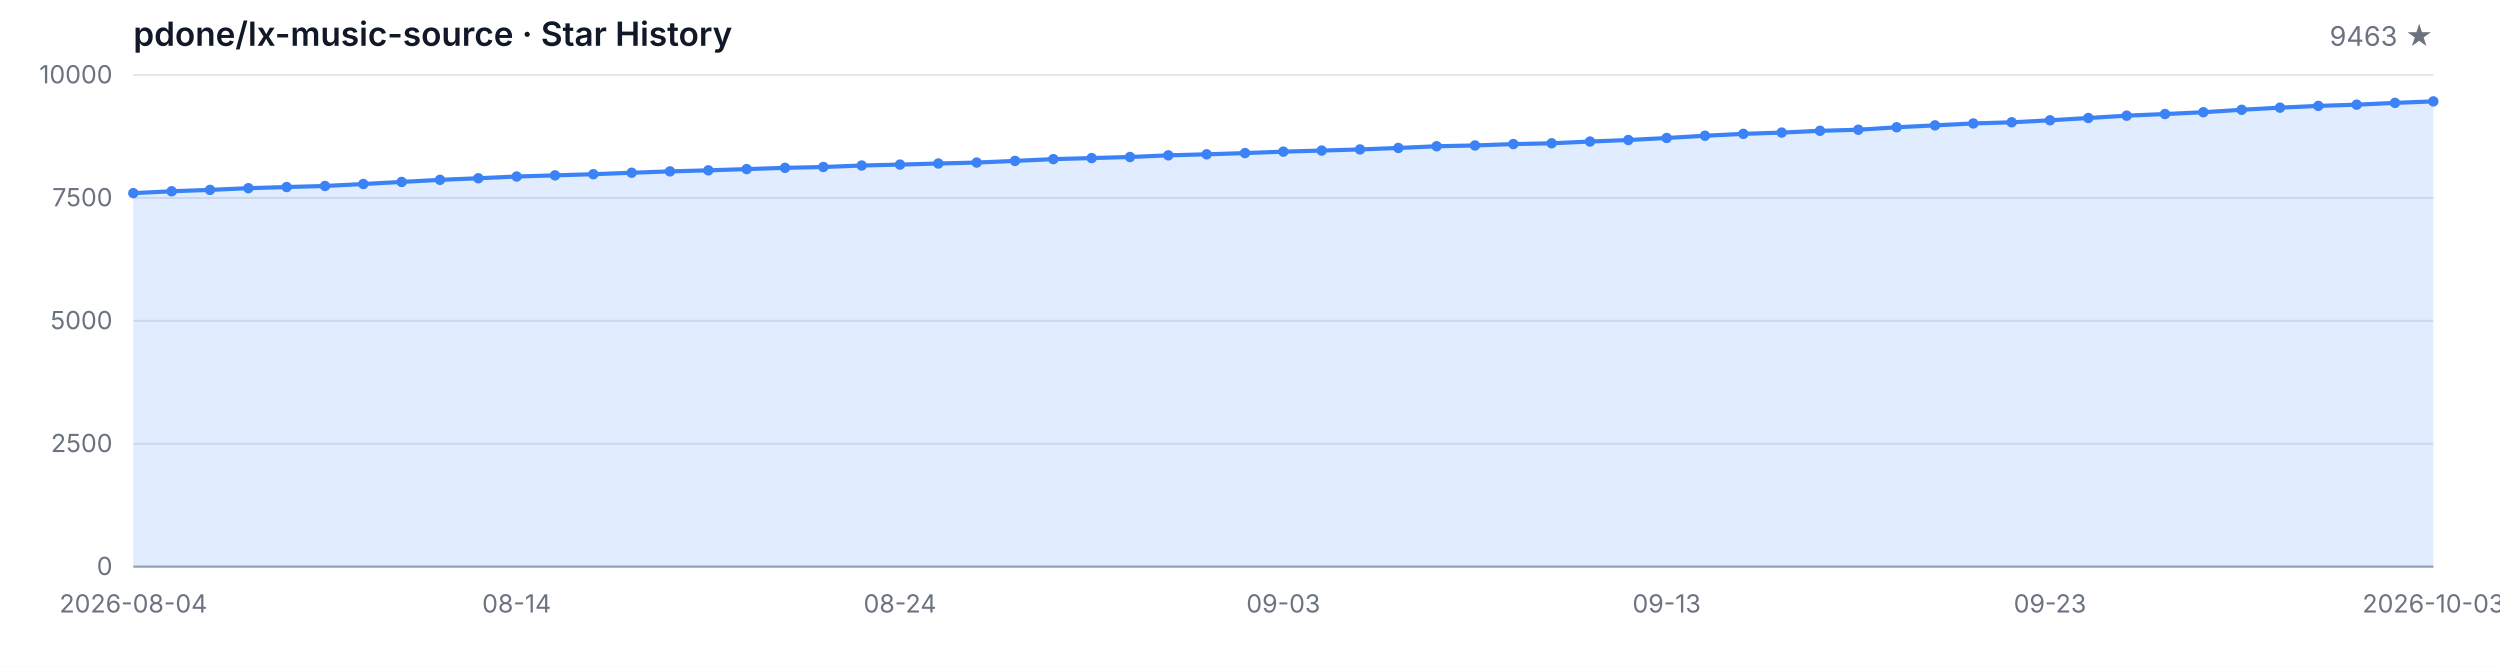
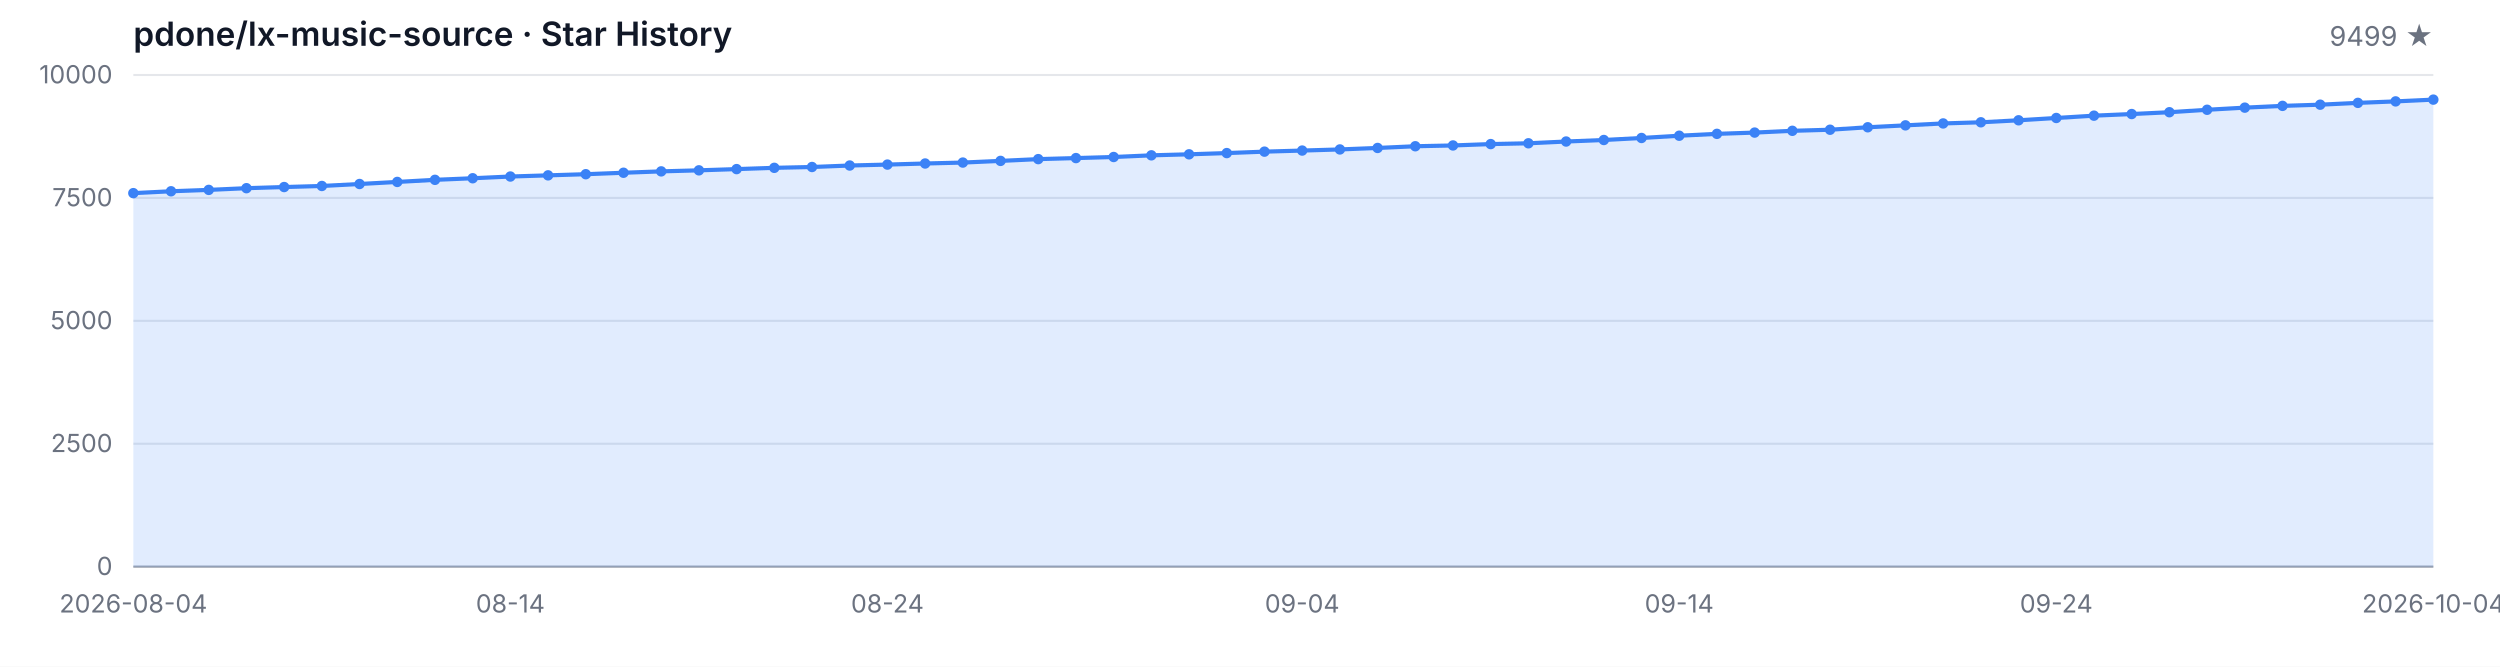
<svg xmlns="http://www.w3.org/2000/svg" width="1200" height="320" viewBox="0 0 1200 320" role="img" aria-label="Star History">
  <style>
  .bg { fill: #ffffff; }
  .grid { stroke: #e5e7eb; stroke-width: 1; }
  .axis { stroke: #9ca3af; stroke-width: 1; }
  .area { fill: rgba(59, 130, 246, 0.15); }
  .line { fill: none; stroke: #3b82f6; stroke-width: 2; stroke-linejoin: round; stroke-linecap: round; }
  .dot { fill: #3b82f6; }
  .tlabel { fill: #6b7280; font-family: -apple-system, BlinkMacSystemFont, 'Segoe UI', sans-serif; font-size: 12px; }
  .title { fill: #111827; font-family: -apple-system, BlinkMacSystemFont, 'Segoe UI', sans-serif; font-size: 16px; font-weight: 600; }
  .subtitle { fill: #6b7280; font-family: -apple-system, BlinkMacSystemFont, 'Segoe UI', sans-serif; font-size: 13px; }
  @media (prefers-color-scheme: dark) {
    .bg { fill: #0d1117; }
    .grid { stroke: #21262d; }
    .axis { stroke: #484f58; }
    .area { fill: rgba(58, 132, 255, 0.18); }
    .line { stroke: #58a6ff; }
    .dot { fill: #58a6ff; }
    .tlabel { fill: #8b949e; }
    .title { fill: #c9d1d9; }
    .subtitle { fill: #8b949e; }
  }
</style>
  <rect class="bg" width="1200" height="320" />
  <text class="title" x="64" y="22">pdone/lx-music-source · Star History</text>
-   <text class="subtitle" x="1168" y="22" text-anchor="end">9463 ★</text>
+   <text class="subtitle" x="1168" y="22" text-anchor="end">9499 ★</text>
  <line class="grid" x1="64" y1="272.00" x2="1168" y2="272.00" />
  <line class="grid" x1="64" y1="213.00" x2="1168" y2="213.00" />
  <line class="grid" x1="64" y1="154.00" x2="1168" y2="154.00" />
  <line class="grid" x1="64" y1="95.00" x2="1168" y2="95.00" />
  <line class="grid" x1="64" y1="36.00" x2="1168" y2="36.00" />
  <text class="tlabel" x="54" y="276.00" text-anchor="end">0</text>
  <text class="tlabel" x="54" y="217.00" text-anchor="end">2500</text>
  <text class="tlabel" x="54" y="158.00" text-anchor="end">5000</text>
  <text class="tlabel" x="54" y="99.00" text-anchor="end">7500</text>
  <text class="tlabel" x="54" y="40.00" text-anchor="end">10000</text>
  <line class="axis" x1="64" y1="272" x2="1168" y2="272" />
-   <path class="area" d="M 64.00 272.00 L 64.00 92.71 L 82.40 91.81 L 100.80 91.15 L 119.20 90.33 L 137.60 89.78 L 156.00 89.27 L 174.40 88.32 L 192.80 87.33 L 211.20 86.32 L 229.60 85.56 L 248.00 84.73 L 266.40 84.17 L 284.80 83.62 L 303.20 82.92 L 321.60 82.26 L 340.00 81.76 L 358.40 81.17 L 376.80 80.56 L 395.20 80.16 L 413.60 79.45 L 432.00 79.00 L 450.40 78.48 L 468.80 78.03 L 487.20 77.23 L 505.60 76.38 L 524.00 75.88 L 542.40 75.36 L 560.80 74.56 L 579.20 74.07 L 597.60 73.48 L 616.00 72.79 L 634.40 72.27 L 652.80 71.73 L 671.20 71.02 L 689.60 70.20 L 708.00 69.82 L 726.40 69.16 L 744.80 68.78 L 763.20 67.93 L 781.60 67.20 L 800.00 66.23 L 818.40 65.15 L 836.80 64.25 L 855.20 63.64 L 873.60 62.79 L 892.00 62.27 L 910.40 61.09 L 928.80 60.17 L 947.20 59.25 L 965.60 58.70 L 984.00 57.74 L 1002.40 56.63 L 1020.80 55.52 L 1039.20 54.74 L 1057.60 53.87 L 1076.00 52.69 L 1094.40 51.67 L 1112.80 50.82 L 1131.20 50.25 L 1149.60 49.38 L 1168.00 48.67 L 1168.00 272.00 Z" />
-   <path class="line" d="M 64.00 92.71 L 82.40 91.81 L 100.80 91.15 L 119.20 90.33 L 137.60 89.78 L 156.00 89.27 L 174.40 88.32 L 192.80 87.33 L 211.20 86.32 L 229.60 85.56 L 248.00 84.73 L 266.40 84.17 L 284.80 83.62 L 303.20 82.92 L 321.60 82.26 L 340.00 81.76 L 358.40 81.17 L 376.80 80.56 L 395.20 80.16 L 413.60 79.45 L 432.00 79.00 L 450.40 78.48 L 468.80 78.03 L 487.20 77.23 L 505.60 76.38 L 524.00 75.88 L 542.40 75.36 L 560.80 74.56 L 579.20 74.07 L 597.60 73.48 L 616.00 72.79 L 634.40 72.27 L 652.80 71.73 L 671.20 71.02 L 689.60 70.20 L 708.00 69.82 L 726.40 69.16 L 744.80 68.78 L 763.20 67.93 L 781.60 67.20 L 800.00 66.23 L 818.40 65.15 L 836.80 64.25 L 855.20 63.64 L 873.60 62.79 L 892.00 62.27 L 910.40 61.09 L 928.80 60.17 L 947.20 59.25 L 965.60 58.70 L 984.00 57.74 L 1002.40 56.63 L 1020.80 55.52 L 1039.20 54.74 L 1057.60 53.87 L 1076.00 52.69 L 1094.40 51.67 L 1112.80 50.82 L 1131.20 50.25 L 1149.60 49.38 L 1168.00 48.67" />
+   <path class="area" d="M 64.00 272.00 L 64.00 92.71 L 82.10 91.81 L 100.20 91.15 L 118.30 90.33 L 136.39 89.78 L 154.49 89.27 L 172.59 88.32 L 190.69 87.33 L 208.79 86.32 L 226.89 85.56 L 244.98 84.73 L 263.08 84.17 L 281.18 83.62 L 299.28 82.92 L 317.38 82.26 L 335.48 81.76 L 353.57 81.17 L 371.67 80.56 L 389.77 80.16 L 407.87 79.45 L 425.97 79.00 L 444.07 78.48 L 462.16 78.03 L 480.26 77.23 L 498.36 76.38 L 516.46 75.88 L 534.56 75.36 L 552.66 74.56 L 570.75 74.07 L 588.85 73.48 L 606.95 72.79 L 625.05 72.27 L 643.15 71.73 L 661.25 71.02 L 679.34 70.20 L 697.44 69.82 L 715.54 69.16 L 733.64 68.78 L 751.74 67.93 L 769.84 67.20 L 787.93 66.23 L 806.03 65.15 L 824.13 64.25 L 842.23 63.64 L 860.33 62.79 L 878.43 62.27 L 896.52 61.09 L 914.62 60.17 L 932.72 59.25 L 950.82 58.70 L 968.92 57.74 L 987.02 56.63 L 1005.11 55.52 L 1023.21 54.74 L 1041.31 53.87 L 1059.41 52.69 L 1077.51 51.67 L 1095.61 50.82 L 1113.70 50.25 L 1131.80 49.38 L 1149.90 48.67 L 1168.00 47.82 L 1168.00 272.00 Z" />
+   <path class="line" d="M 64.00 92.71 L 82.10 91.81 L 100.20 91.15 L 118.30 90.33 L 136.39 89.78 L 154.49 89.27 L 172.59 88.32 L 190.69 87.33 L 208.79 86.32 L 226.89 85.56 L 244.98 84.73 L 263.08 84.17 L 281.18 83.62 L 299.28 82.92 L 317.38 82.26 L 335.48 81.76 L 353.57 81.17 L 371.67 80.56 L 389.77 80.16 L 407.87 79.45 L 425.97 79.00 L 444.07 78.48 L 462.16 78.03 L 480.26 77.23 L 498.36 76.38 L 516.46 75.88 L 534.56 75.36 L 552.66 74.56 L 570.75 74.07 L 588.85 73.48 L 606.95 72.79 L 625.05 72.27 L 643.15 71.73 L 661.25 71.02 L 679.34 70.20 L 697.44 69.82 L 715.54 69.16 L 733.64 68.78 L 751.74 67.93 L 769.84 67.20 L 787.93 66.23 L 806.03 65.15 L 824.13 64.25 L 842.23 63.64 L 860.33 62.79 L 878.43 62.27 L 896.52 61.09 L 914.62 60.17 L 932.72 59.25 L 950.82 58.70 L 968.92 57.74 L 987.02 56.63 L 1005.11 55.52 L 1023.21 54.74 L 1041.31 53.87 L 1059.41 52.69 L 1077.51 51.67 L 1095.61 50.82 L 1113.70 50.25 L 1131.80 49.38 L 1149.90 48.67 L 1168.00 47.82" />
  <circle class="dot" cx="64.00" cy="92.71" r="2.5" />
-   <circle class="dot" cx="82.40" cy="91.81" r="2.5" />
-   <circle class="dot" cx="100.80" cy="91.15" r="2.5" />
-   <circle class="dot" cx="119.20" cy="90.33" r="2.5" />
-   <circle class="dot" cx="137.60" cy="89.78" r="2.5" />
-   <circle class="dot" cx="156.00" cy="89.27" r="2.5" />
-   <circle class="dot" cx="174.40" cy="88.32" r="2.5" />
-   <circle class="dot" cx="192.80" cy="87.33" r="2.5" />
-   <circle class="dot" cx="211.20" cy="86.32" r="2.5" />
-   <circle class="dot" cx="229.60" cy="85.56" r="2.5" />
-   <circle class="dot" cx="248.00" cy="84.73" r="2.5" />
-   <circle class="dot" cx="266.40" cy="84.17" r="2.5" />
-   <circle class="dot" cx="284.80" cy="83.62" r="2.5" />
-   <circle class="dot" cx="303.20" cy="82.92" r="2.5" />
-   <circle class="dot" cx="321.60" cy="82.26" r="2.5" />
-   <circle class="dot" cx="340.00" cy="81.76" r="2.5" />
-   <circle class="dot" cx="358.40" cy="81.17" r="2.5" />
-   <circle class="dot" cx="376.80" cy="80.56" r="2.5" />
-   <circle class="dot" cx="395.20" cy="80.16" r="2.5" />
-   <circle class="dot" cx="413.60" cy="79.45" r="2.5" />
-   <circle class="dot" cx="432.00" cy="79.00" r="2.5" />
-   <circle class="dot" cx="450.40" cy="78.48" r="2.5" />
-   <circle class="dot" cx="468.80" cy="78.03" r="2.5" />
-   <circle class="dot" cx="487.20" cy="77.23" r="2.5" />
-   <circle class="dot" cx="505.60" cy="76.38" r="2.5" />
-   <circle class="dot" cx="524.00" cy="75.88" r="2.5" />
-   <circle class="dot" cx="542.40" cy="75.36" r="2.5" />
-   <circle class="dot" cx="560.80" cy="74.56" r="2.5" />
-   <circle class="dot" cx="579.20" cy="74.07" r="2.5" />
-   <circle class="dot" cx="597.60" cy="73.48" r="2.5" />
-   <circle class="dot" cx="616.00" cy="72.79" r="2.5" />
-   <circle class="dot" cx="634.40" cy="72.27" r="2.5" />
-   <circle class="dot" cx="652.80" cy="71.73" r="2.5" />
-   <circle class="dot" cx="671.20" cy="71.02" r="2.5" />
-   <circle class="dot" cx="689.60" cy="70.20" r="2.5" />
-   <circle class="dot" cx="708.00" cy="69.82" r="2.5" />
-   <circle class="dot" cx="726.40" cy="69.16" r="2.5" />
-   <circle class="dot" cx="744.80" cy="68.78" r="2.5" />
-   <circle class="dot" cx="763.20" cy="67.93" r="2.5" />
-   <circle class="dot" cx="781.60" cy="67.20" r="2.5" />
-   <circle class="dot" cx="800.00" cy="66.23" r="2.5" />
-   <circle class="dot" cx="818.40" cy="65.15" r="2.5" />
-   <circle class="dot" cx="836.80" cy="64.25" r="2.5" />
-   <circle class="dot" cx="855.20" cy="63.64" r="2.5" />
-   <circle class="dot" cx="873.60" cy="62.79" r="2.5" />
-   <circle class="dot" cx="892.00" cy="62.27" r="2.5" />
-   <circle class="dot" cx="910.40" cy="61.09" r="2.5" />
-   <circle class="dot" cx="928.80" cy="60.17" r="2.5" />
-   <circle class="dot" cx="947.20" cy="59.25" r="2.5" />
-   <circle class="dot" cx="965.60" cy="58.70" r="2.5" />
-   <circle class="dot" cx="984.00" cy="57.74" r="2.5" />
-   <circle class="dot" cx="1002.40" cy="56.63" r="2.5" />
-   <circle class="dot" cx="1020.80" cy="55.52" r="2.5" />
-   <circle class="dot" cx="1039.20" cy="54.74" r="2.5" />
-   <circle class="dot" cx="1057.60" cy="53.87" r="2.5" />
-   <circle class="dot" cx="1076.00" cy="52.69" r="2.5" />
-   <circle class="dot" cx="1094.40" cy="51.67" r="2.5" />
-   <circle class="dot" cx="1112.80" cy="50.82" r="2.5" />
-   <circle class="dot" cx="1131.20" cy="50.25" r="2.5" />
-   <circle class="dot" cx="1149.60" cy="49.38" r="2.5" />
-   <circle class="dot" cx="1168.00" cy="48.67" r="2.5" />
+   <circle class="dot" cx="82.10" cy="91.81" r="2.5" />
+   <circle class="dot" cx="100.20" cy="91.15" r="2.5" />
+   <circle class="dot" cx="118.30" cy="90.33" r="2.5" />
+   <circle class="dot" cx="136.39" cy="89.78" r="2.5" />
+   <circle class="dot" cx="154.49" cy="89.27" r="2.5" />
+   <circle class="dot" cx="172.59" cy="88.32" r="2.5" />
+   <circle class="dot" cx="190.69" cy="87.33" r="2.5" />
+   <circle class="dot" cx="208.79" cy="86.32" r="2.5" />
+   <circle class="dot" cx="226.89" cy="85.56" r="2.5" />
+   <circle class="dot" cx="244.98" cy="84.73" r="2.5" />
+   <circle class="dot" cx="263.08" cy="84.17" r="2.5" />
+   <circle class="dot" cx="281.18" cy="83.62" r="2.5" />
+   <circle class="dot" cx="299.28" cy="82.92" r="2.5" />
+   <circle class="dot" cx="317.38" cy="82.26" r="2.5" />
+   <circle class="dot" cx="335.48" cy="81.76" r="2.5" />
+   <circle class="dot" cx="353.57" cy="81.17" r="2.5" />
+   <circle class="dot" cx="371.67" cy="80.56" r="2.5" />
+   <circle class="dot" cx="389.77" cy="80.16" r="2.5" />
+   <circle class="dot" cx="407.87" cy="79.45" r="2.5" />
+   <circle class="dot" cx="425.97" cy="79.00" r="2.5" />
+   <circle class="dot" cx="444.07" cy="78.48" r="2.5" />
+   <circle class="dot" cx="462.16" cy="78.03" r="2.5" />
+   <circle class="dot" cx="480.26" cy="77.23" r="2.5" />
+   <circle class="dot" cx="498.36" cy="76.38" r="2.5" />
+   <circle class="dot" cx="516.46" cy="75.88" r="2.5" />
+   <circle class="dot" cx="534.56" cy="75.36" r="2.5" />
+   <circle class="dot" cx="552.66" cy="74.56" r="2.5" />
+   <circle class="dot" cx="570.75" cy="74.07" r="2.5" />
+   <circle class="dot" cx="588.85" cy="73.48" r="2.5" />
+   <circle class="dot" cx="606.95" cy="72.79" r="2.5" />
+   <circle class="dot" cx="625.05" cy="72.27" r="2.5" />
+   <circle class="dot" cx="643.15" cy="71.73" r="2.5" />
+   <circle class="dot" cx="661.25" cy="71.02" r="2.5" />
+   <circle class="dot" cx="679.34" cy="70.20" r="2.5" />
+   <circle class="dot" cx="697.44" cy="69.82" r="2.5" />
+   <circle class="dot" cx="715.54" cy="69.16" r="2.5" />
+   <circle class="dot" cx="733.64" cy="68.78" r="2.5" />
+   <circle class="dot" cx="751.74" cy="67.93" r="2.5" />
+   <circle class="dot" cx="769.84" cy="67.20" r="2.5" />
+   <circle class="dot" cx="787.93" cy="66.23" r="2.5" />
+   <circle class="dot" cx="806.03" cy="65.15" r="2.5" />
+   <circle class="dot" cx="824.13" cy="64.25" r="2.5" />
+   <circle class="dot" cx="842.23" cy="63.64" r="2.5" />
+   <circle class="dot" cx="860.33" cy="62.79" r="2.5" />
+   <circle class="dot" cx="878.43" cy="62.27" r="2.5" />
+   <circle class="dot" cx="896.52" cy="61.09" r="2.5" />
+   <circle class="dot" cx="914.62" cy="60.17" r="2.5" />
+   <circle class="dot" cx="932.72" cy="59.25" r="2.5" />
+   <circle class="dot" cx="950.82" cy="58.70" r="2.5" />
+   <circle class="dot" cx="968.92" cy="57.74" r="2.5" />
+   <circle class="dot" cx="987.02" cy="56.63" r="2.5" />
+   <circle class="dot" cx="1005.11" cy="55.52" r="2.5" />
+   <circle class="dot" cx="1023.21" cy="54.74" r="2.5" />
+   <circle class="dot" cx="1041.31" cy="53.87" r="2.5" />
+   <circle class="dot" cx="1059.41" cy="52.69" r="2.5" />
+   <circle class="dot" cx="1077.51" cy="51.67" r="2.5" />
+   <circle class="dot" cx="1095.61" cy="50.82" r="2.5" />
+   <circle class="dot" cx="1113.70" cy="50.25" r="2.5" />
+   <circle class="dot" cx="1131.80" cy="49.38" r="2.5" />
+   <circle class="dot" cx="1149.90" cy="48.67" r="2.5" />
+   <circle class="dot" cx="1168.00" cy="47.82" r="2.5" />
  <text class="tlabel" x="64.00" y="294" text-anchor="middle">2026-08-04</text>
-   <text class="tlabel" x="248.00" y="294" text-anchor="middle">08-14</text>
-   <text class="tlabel" x="432.00" y="294" text-anchor="middle">08-24</text>
-   <text class="tlabel" x="616.00" y="294" text-anchor="middle">09-03</text>
-   <text class="tlabel" x="800.00" y="294" text-anchor="middle">09-13</text>
-   <text class="tlabel" x="984.00" y="294" text-anchor="middle">09-23</text>
-   <text class="tlabel" x="1168.00" y="294" text-anchor="middle">2026-10-03</text>
+   <text class="tlabel" x="244.98" y="294" text-anchor="middle">08-14</text>
+   <text class="tlabel" x="425.97" y="294" text-anchor="middle">08-24</text>
+   <text class="tlabel" x="625.05" y="294" text-anchor="middle">09-04</text>
+   <text class="tlabel" x="806.03" y="294" text-anchor="middle">09-14</text>
+   <text class="tlabel" x="987.02" y="294" text-anchor="middle">09-24</text>
+   <text class="tlabel" x="1168.00" y="294" text-anchor="middle">2026-10-04</text>
</svg>
